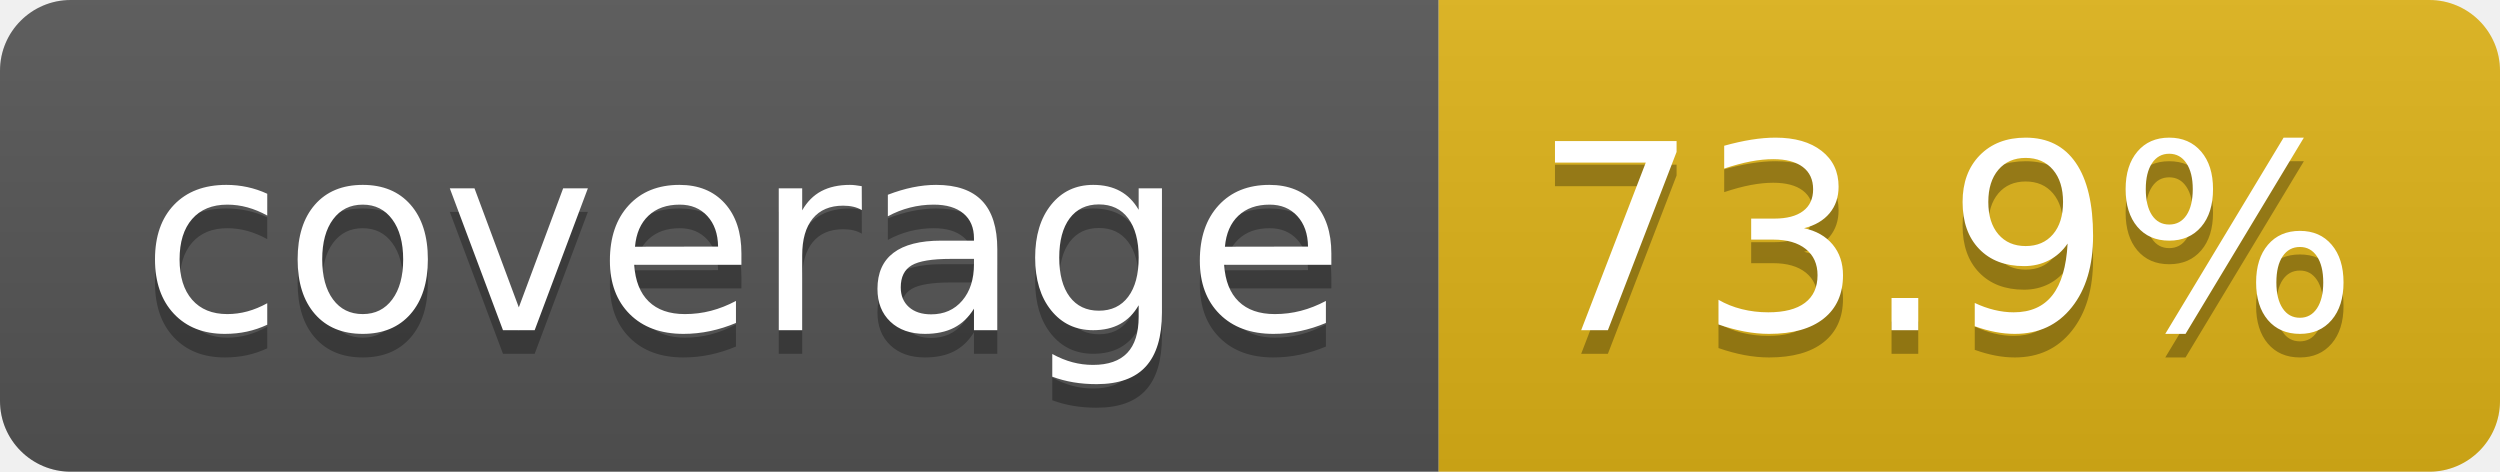
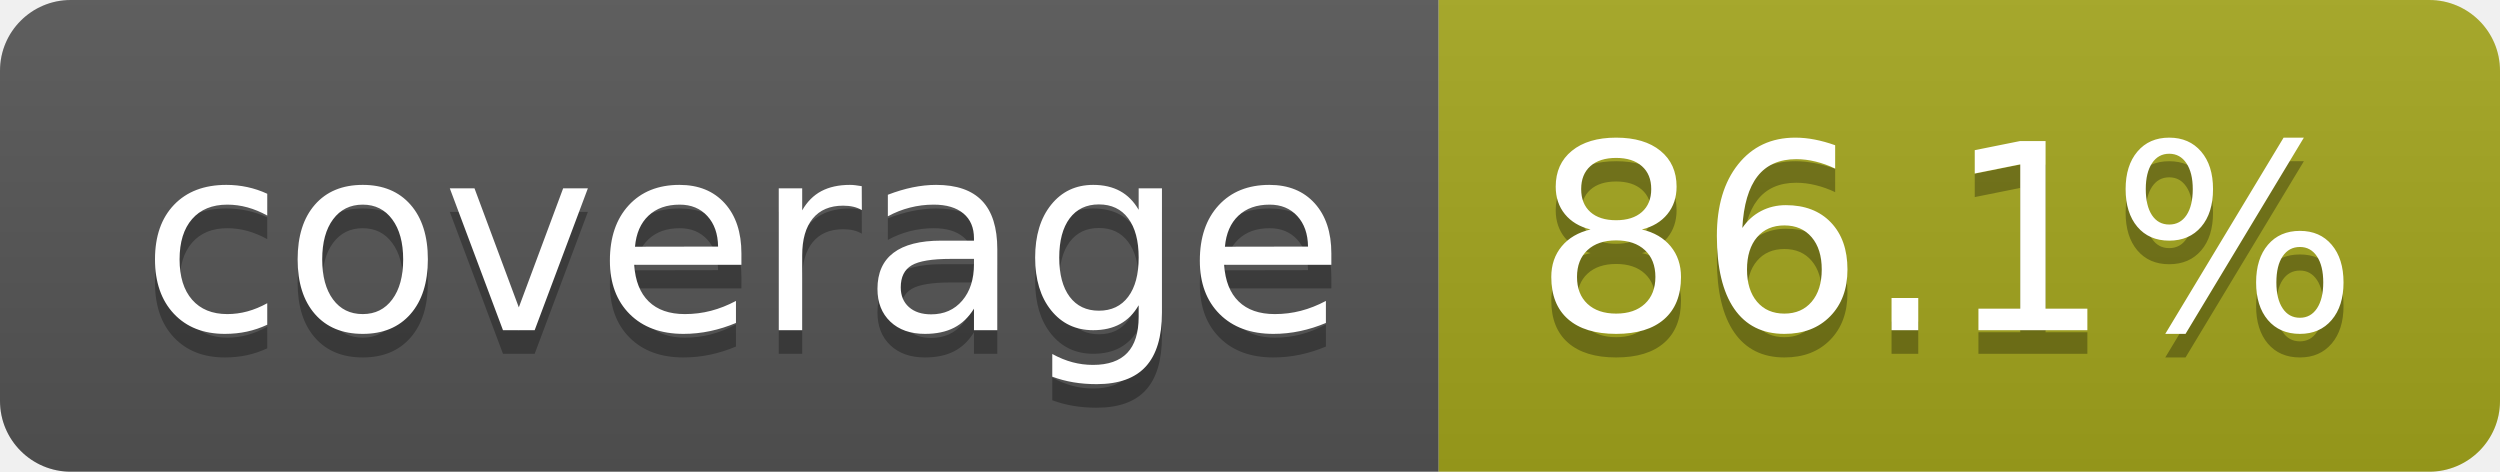
- <svg xmlns="http://www.w3.org/2000/svg" width="106" height="20" role="img" aria-label="coverage: 73.9%">
+ <svg xmlns="http://www.w3.org/2000/svg" width="106" height="20" role="img" aria-label="coverage: 86.1%">
  <linearGradient id="s" x2="0" y2="100%">
    <stop offset="0" stop-color="#bbb" stop-opacity=".1" />
    <stop offset="1" stop-opacity=".1" />
  </linearGradient>
  <clipPath id="r">
    <rect width="106" height="20" rx="3" fill="#fff" />
  </clipPath>
  <g clip-path="url(#r)">
    <rect width="61" height="20" fill="#555" />
-     <rect x="61" width="45" height="20" fill="#dfb317" />
+     <rect x="61" width="45" height="20" fill="#a4a61d" />
    <rect width="106" height="20" fill="url(#s)" />
  </g>
  <g fill="#fff" text-anchor="middle" font-family="Verdana,Geneva,DejaVu Sans,sans-serif" text-rendering="geometricPrecision" font-size="110">
    <text aria-hidden="true" x="315" y="150" fill="#010101" fill-opacity=".3" transform="scale(.1)" textLength="510">coverage</text>
    <text x="315" y="140" transform="scale(.1)" fill="#fff" textLength="510">coverage</text>
-     <text aria-hidden="true" x="825" y="150" fill="#010101" fill-opacity=".3" transform="scale(.1)" textLength="350">73.9%</text>
-     <text x="825" y="140" transform="scale(.1)" fill="#fff" textLength="350">73.9%</text>
+     <text aria-hidden="true" x="825" y="150" fill="#010101" fill-opacity=".3" transform="scale(.1)" textLength="350">86.1%</text>
+     <text x="825" y="140" transform="scale(.1)" fill="#fff" textLength="350">86.1%</text>
  </g>
</svg>
